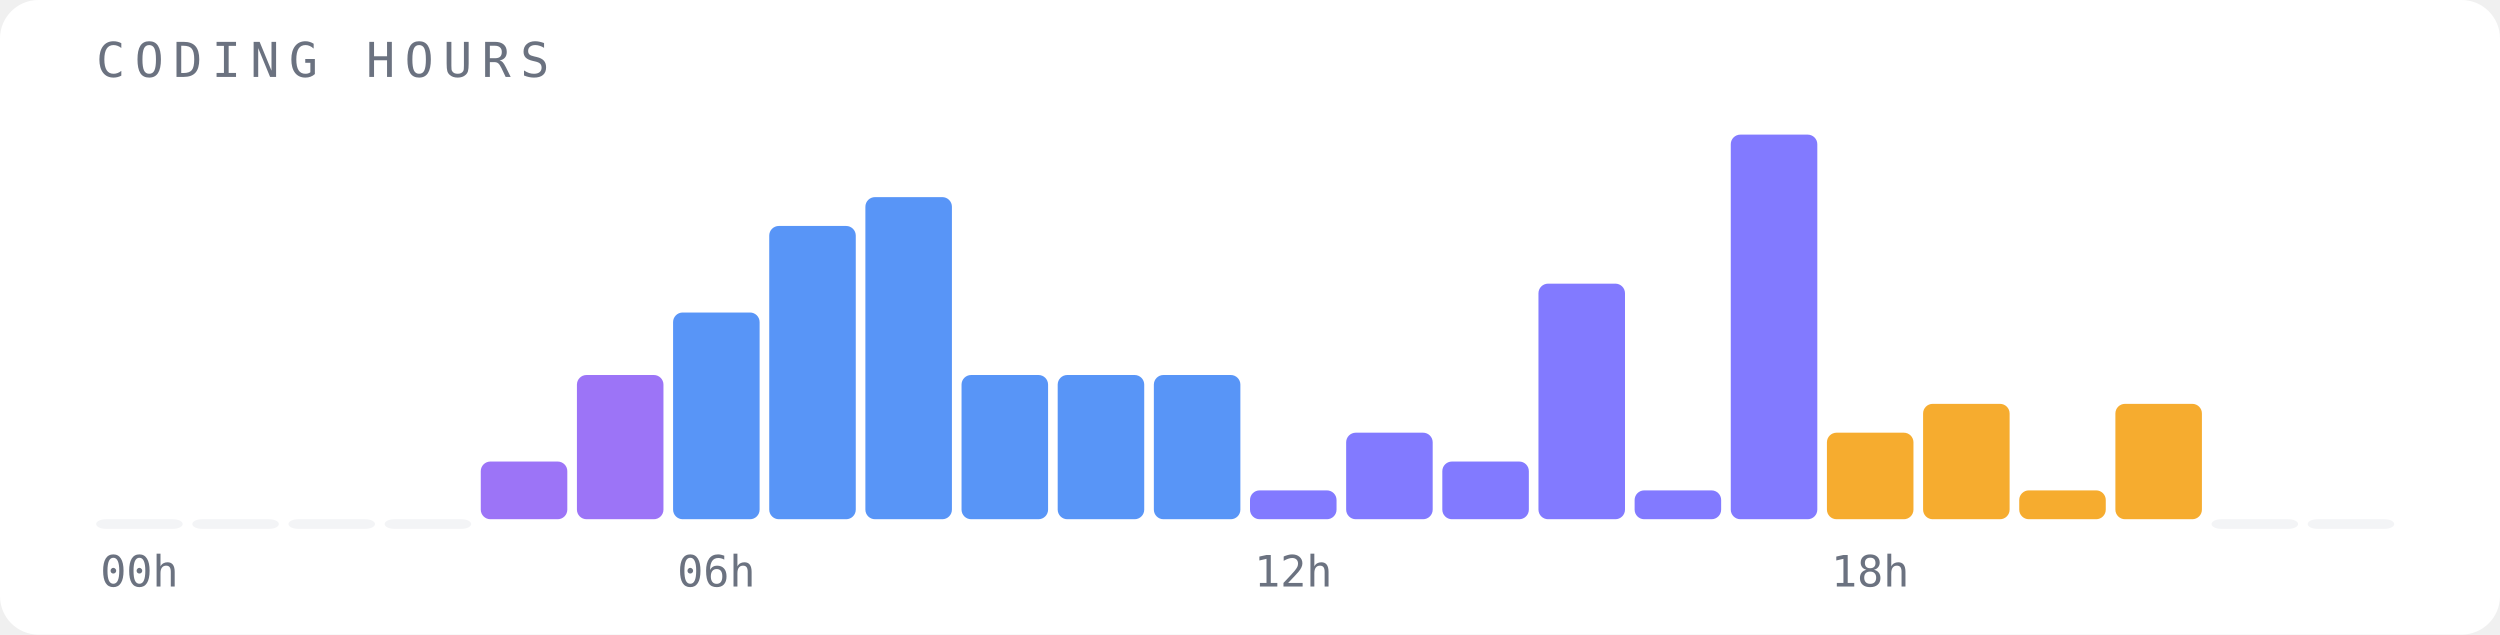
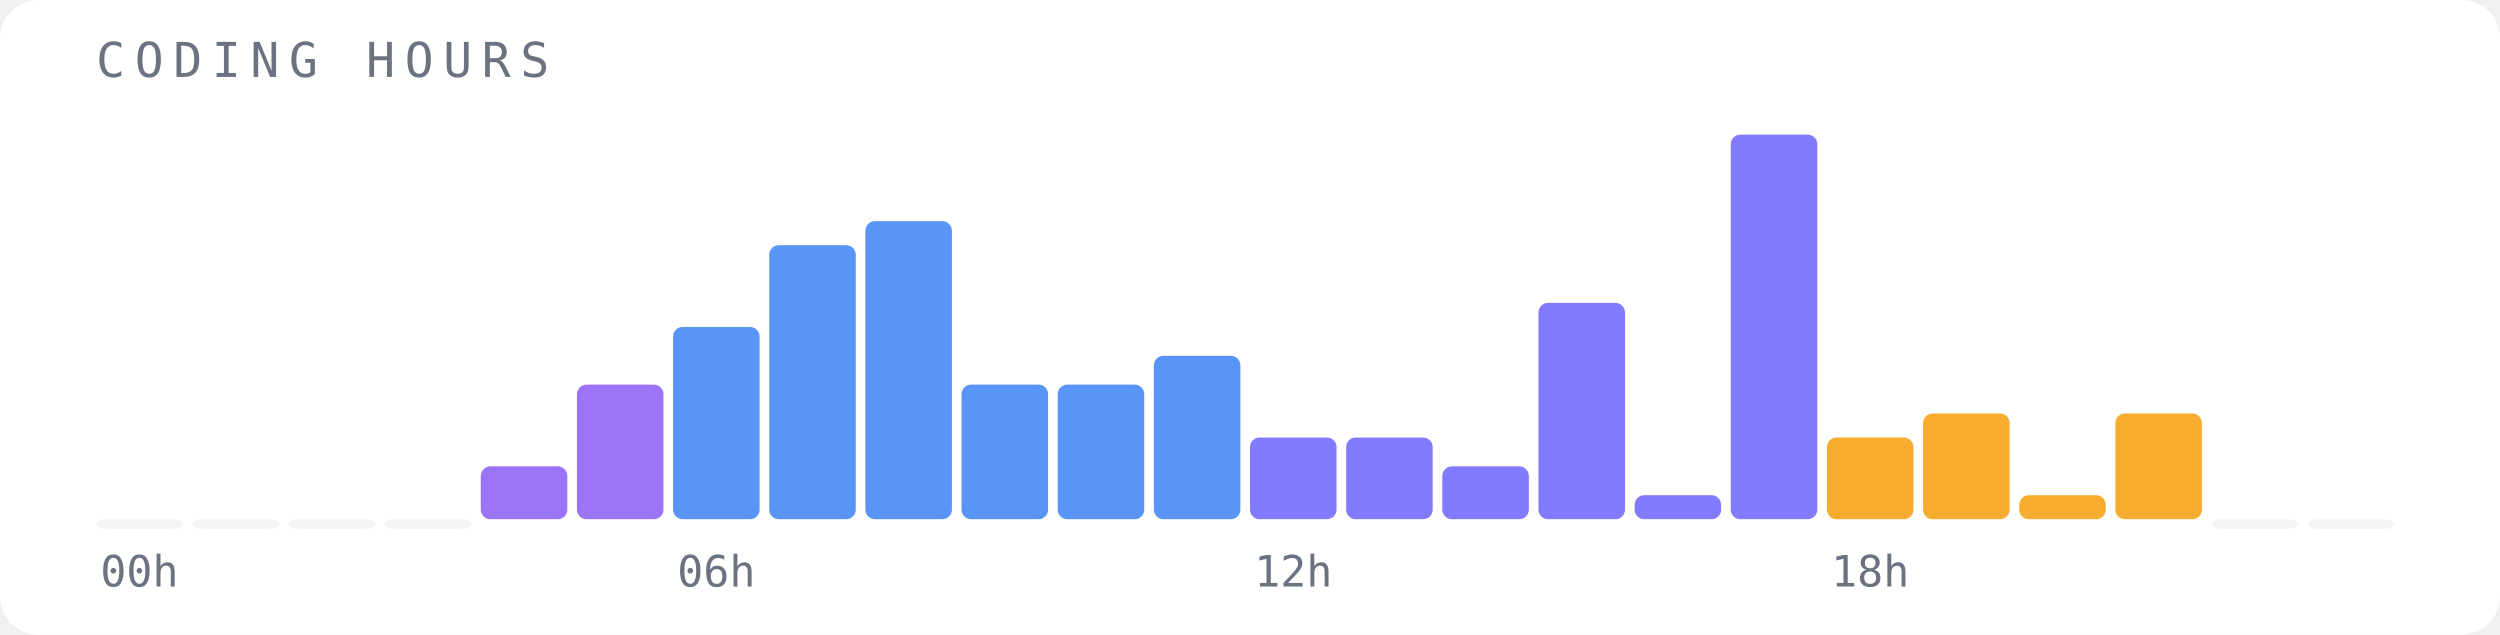
<svg xmlns="http://www.w3.org/2000/svg" width="520" height="132" viewBox="0 0 520 132">
  <rect width="520" height="132" fill="#ffffff" rx="8" />
  <text x="20" y="16" font-family="monospace" font-size="10" fill="#6b7280" letter-spacing="2">CODING HOURS</text>
  <rect x="20" y="108" width="18" height="2" fill="#f3f4f6" opacity="1" rx="2" />
  <text x="29" y="122" font-family="monospace" font-size="9" fill="#6b7280" text-anchor="middle">00h</text>
  <rect x="40" y="108" width="18" height="2" fill="#f3f4f6" opacity="1" rx="2" />
  <rect x="60" y="108" width="18" height="2" fill="#f3f4f6" opacity="1" rx="2" />
  <rect x="80" y="108" width="18" height="2" fill="#f3f4f6" opacity="1" rx="2" />
-   <rect x="100" y="96" width="18" height="12" fill="#8b5cf6" opacity="0.85" rx="2" />
-   <rect x="120" y="78" width="18" height="30" fill="#8b5cf6" opacity="0.85" rx="2" />
-   <rect x="140" y="65" width="18" height="43" fill="#3b82f6" opacity="0.85" rx="2" />
+   <rect x="100" y="97" width="18" height="11" fill="#8b5cf6" opacity="0.85" rx="2" />
+   <rect x="120" y="80" width="18" height="28" fill="#8b5cf6" opacity="0.85" rx="2" />
+   <rect x="140" y="68" width="18" height="40" fill="#3b82f6" opacity="0.85" rx="2" />
  <text x="149" y="122" font-family="monospace" font-size="9" fill="#6b7280" text-anchor="middle">06h</text>
-   <rect x="160" y="47" width="18" height="61" fill="#3b82f6" opacity="0.85" rx="2" />
-   <rect x="180" y="41" width="18" height="67" fill="#3b82f6" opacity="0.85" rx="2" />
-   <rect x="200" y="78" width="18" height="30" fill="#3b82f6" opacity="0.85" rx="2" />
-   <rect x="220" y="78" width="18" height="30" fill="#3b82f6" opacity="0.85" rx="2" />
-   <rect x="240" y="78" width="18" height="30" fill="#3b82f6" opacity="0.85" rx="2" />
-   <rect x="260" y="102" width="18" height="6" fill="#6c63ff" opacity="0.85" rx="2" />
+   <rect x="160" y="51" width="18" height="57" fill="#3b82f6" opacity="0.85" rx="2" />
+   <rect x="180" y="46" width="18" height="62" fill="#3b82f6" opacity="0.85" rx="2" />
+   <rect x="200" y="80" width="18" height="28" fill="#3b82f6" opacity="0.85" rx="2" />
+   <rect x="220" y="80" width="18" height="28" fill="#3b82f6" opacity="0.85" rx="2" />
+   <rect x="240" y="74" width="18" height="34" fill="#3b82f6" opacity="0.85" rx="2" />
+   <rect x="260" y="91" width="18" height="17" fill="#6c63ff" opacity="0.85" rx="2" />
  <text x="269" y="122" font-family="monospace" font-size="9" fill="#6b7280" text-anchor="middle">12h</text>
-   <rect x="280" y="90" width="18" height="18" fill="#6c63ff" opacity="0.85" rx="2" />
-   <rect x="300" y="96" width="18" height="12" fill="#6c63ff" opacity="0.85" rx="2" />
-   <rect x="320" y="59" width="18" height="49" fill="#6c63ff" opacity="0.85" rx="2" />
-   <rect x="340" y="102" width="18" height="6" fill="#6c63ff" opacity="0.85" rx="2" />
+   <rect x="280" y="91" width="18" height="17" fill="#6c63ff" opacity="0.85" rx="2" />
+   <rect x="300" y="97" width="18" height="11" fill="#6c63ff" opacity="0.85" rx="2" />
+   <rect x="320" y="63" width="18" height="45" fill="#6c63ff" opacity="0.85" rx="2" />
+   <rect x="340" y="103" width="18" height="5" fill="#6c63ff" opacity="0.85" rx="2" />
  <rect x="360" y="28" width="18" height="80" fill="#6c63ff" opacity="0.85" rx="2" />
-   <rect x="380" y="90" width="18" height="18" fill="#f59e0b" opacity="0.85" rx="2" />
+   <rect x="380" y="91" width="18" height="17" fill="#f59e0b" opacity="0.85" rx="2" />
  <text x="389" y="122" font-family="monospace" font-size="9" fill="#6b7280" text-anchor="middle">18h</text>
-   <rect x="400" y="84" width="18" height="24" fill="#f59e0b" opacity="0.85" rx="2" />
-   <rect x="420" y="102" width="18" height="6" fill="#f59e0b" opacity="0.85" rx="2" />
-   <rect x="440" y="84" width="18" height="24" fill="#f59e0b" opacity="0.85" rx="2" />
+   <rect x="400" y="86" width="18" height="22" fill="#f59e0b" opacity="0.85" rx="2" />
+   <rect x="420" y="103" width="18" height="5" fill="#f59e0b" opacity="0.85" rx="2" />
+   <rect x="440" y="86" width="18" height="22" fill="#f59e0b" opacity="0.85" rx="2" />
  <rect x="460" y="108" width="18" height="2" fill="#f3f4f6" opacity="1" rx="2" />
  <rect x="480" y="108" width="18" height="2" fill="#f3f4f6" opacity="1" rx="2" />
</svg>
